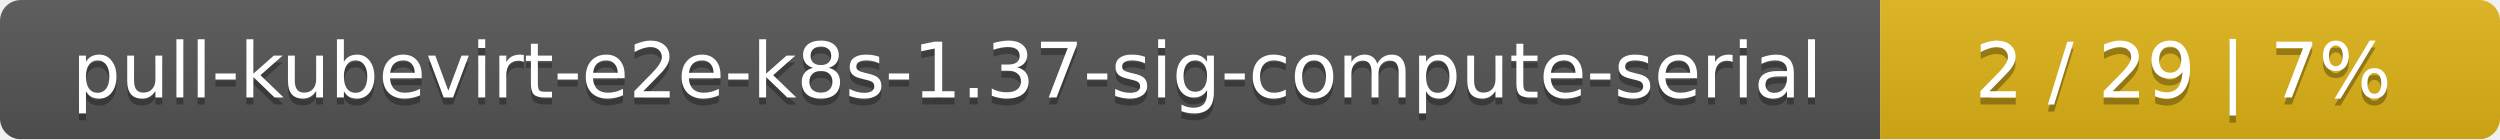
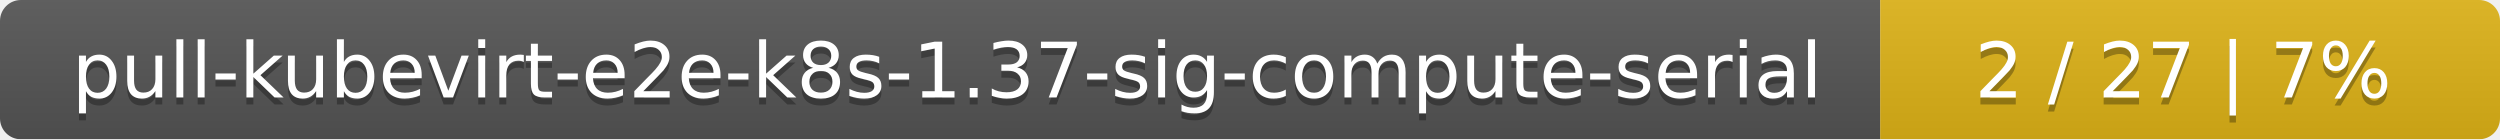
<svg xmlns="http://www.w3.org/2000/svg" width="359" height="20">
  <linearGradient id="smooth" x2="0" y2="100%">
    <stop offset="0" stop-color="#bbb" stop-opacity=".1" />
    <stop offset="1" stop-opacity=".1" />
  </linearGradient>
  <mask id="round">
    <rect width="359" height="20" rx="3" fill="#fff" />
  </mask>
  <g mask="url(#round)">
    <rect width="270" height="20" fill="#555" />
    <rect x="270" width="89" height="20" fill="#dfb317" />
    <rect width="359" height="20" fill="url(#smooth)" />
  </g>
  <g fill="#fff" text-anchor="middle" font-family="DejaVu Sans,Verdana,Geneva,sans-serif" font-size="11">
    <text x="136" y="15" fill="#010101" fill-opacity=".3">pull-kubevirt-e2e-k8s-1.37-sig-compute-serial</text>
    <text x="136" y="14">pull-kubevirt-e2e-k8s-1.37-sig-compute-serial</text>
-     <text x="313.5" y="15" fill="#010101" fill-opacity=".3">2 / 29    |    7%</text>
-     <text x="313.5" y="14">2 / 29    |    7%</text>
+     <text x="313.5" y="15" fill="#010101" fill-opacity=".3">2 / 27    |    7%</text>
+     <text x="313.5" y="14">2 / 27    |    7%</text>
  </g>
</svg>
